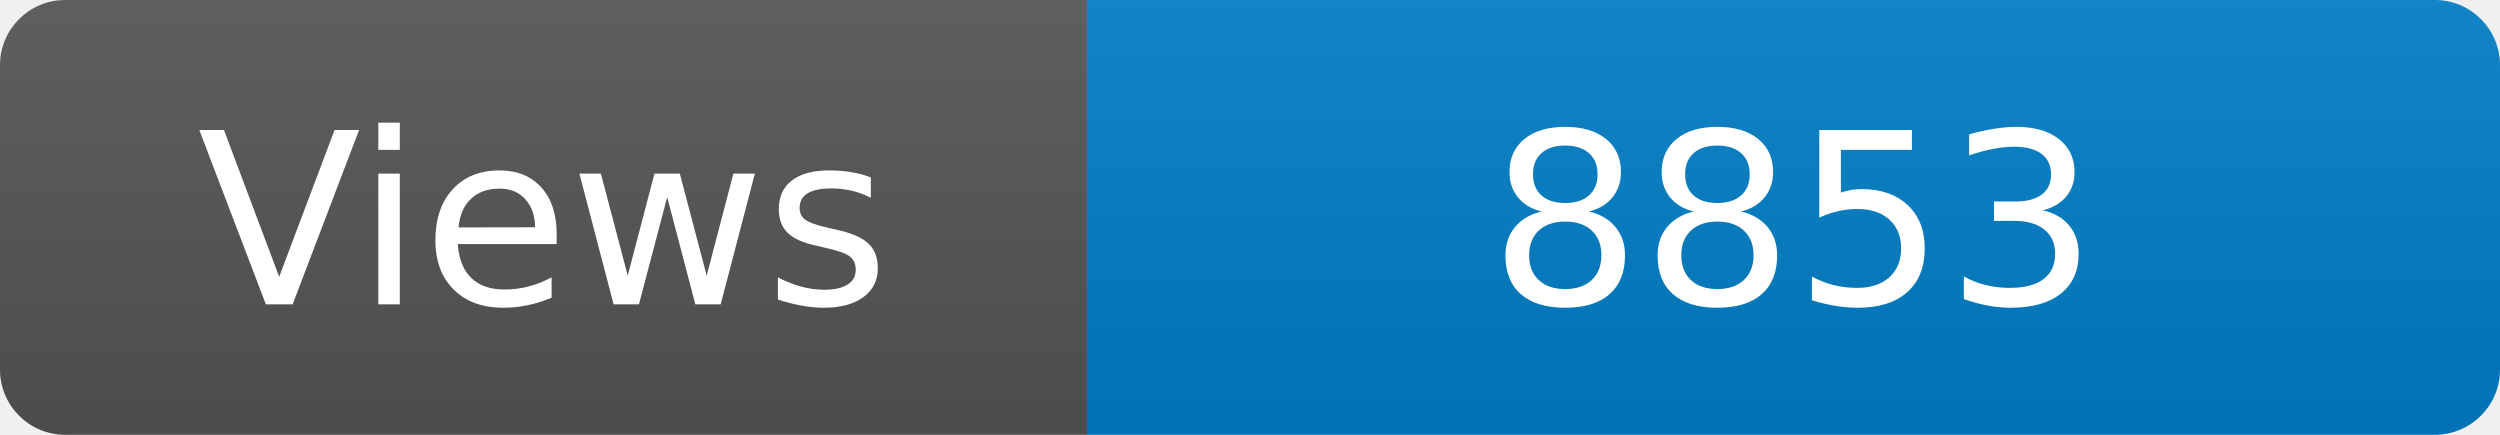
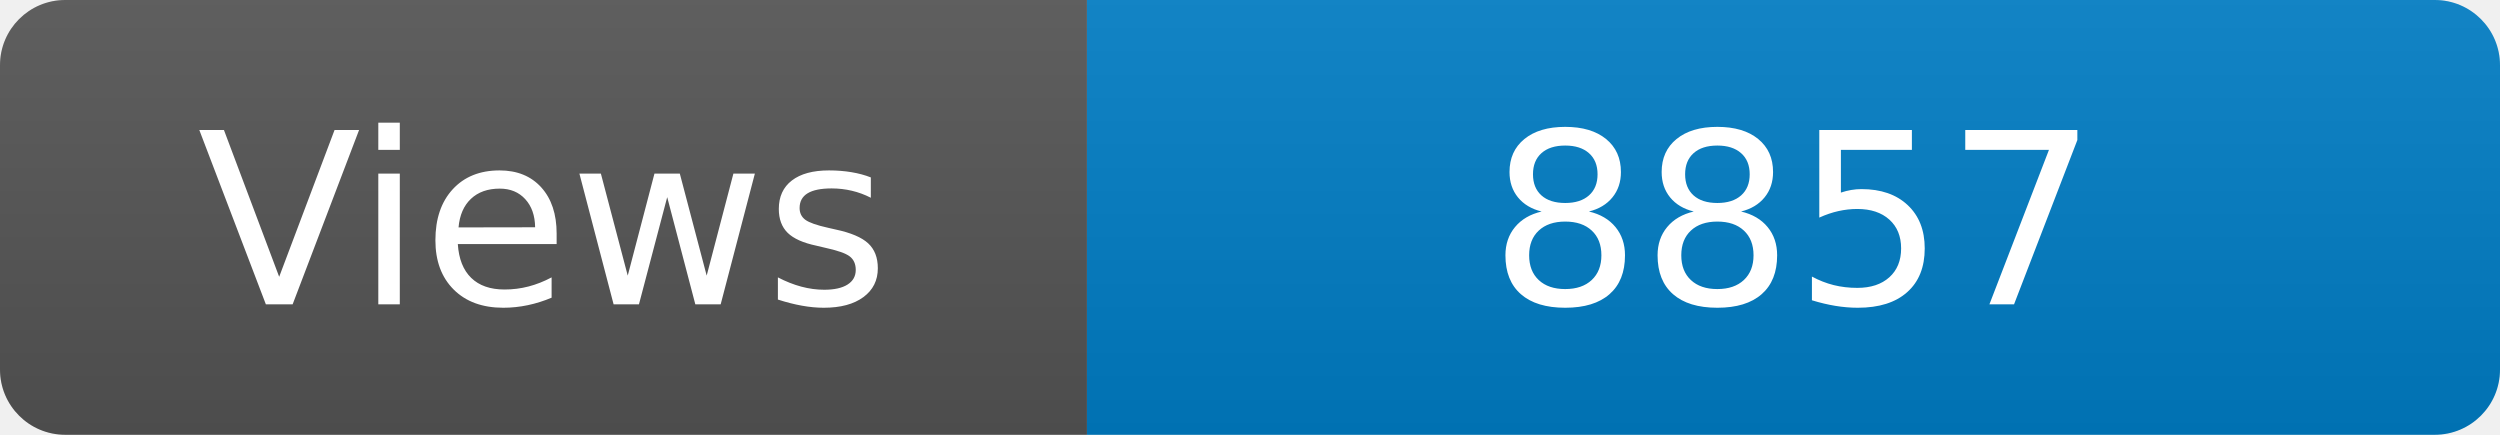
<svg xmlns="http://www.w3.org/2000/svg" width="115" height="20" role="img" aria-label="Maintained?: yes">
  <linearGradient id="s" x2="0" y2="100%">
    <stop offset="0" stop-color="#bbb" stop-opacity=".1" />
    <stop offset="1" stop-opacity=".1" />
  </linearGradient>
  <clipPath id="r">
    <rect width="115" height="20" rx="3" fill="#fff" />
  </clipPath>
  <g clip-path="url(#r)">
    <rect width="50" height="20" fill="#555" />
    <rect x="50" width="160" height="20" fill="#007ec6" />
    <rect width="115" height="20" fill="url(#s)" />
  </g>
  <g fill="#fff" text-anchor="middle" font-family="Verdana,Geneva,DejaVu Sans,sans-serif" font-size="110">
    <text x="250" y="140" transform="scale(.1)" fill="#fff">Views</text>
-     <text x="825" y="140" transform="scale(.1)" fill="#fff">8853</text>
+     <text x="825" y="140" transform="scale(.1)" fill="#fff">8857</text>
  </g>
</svg>
